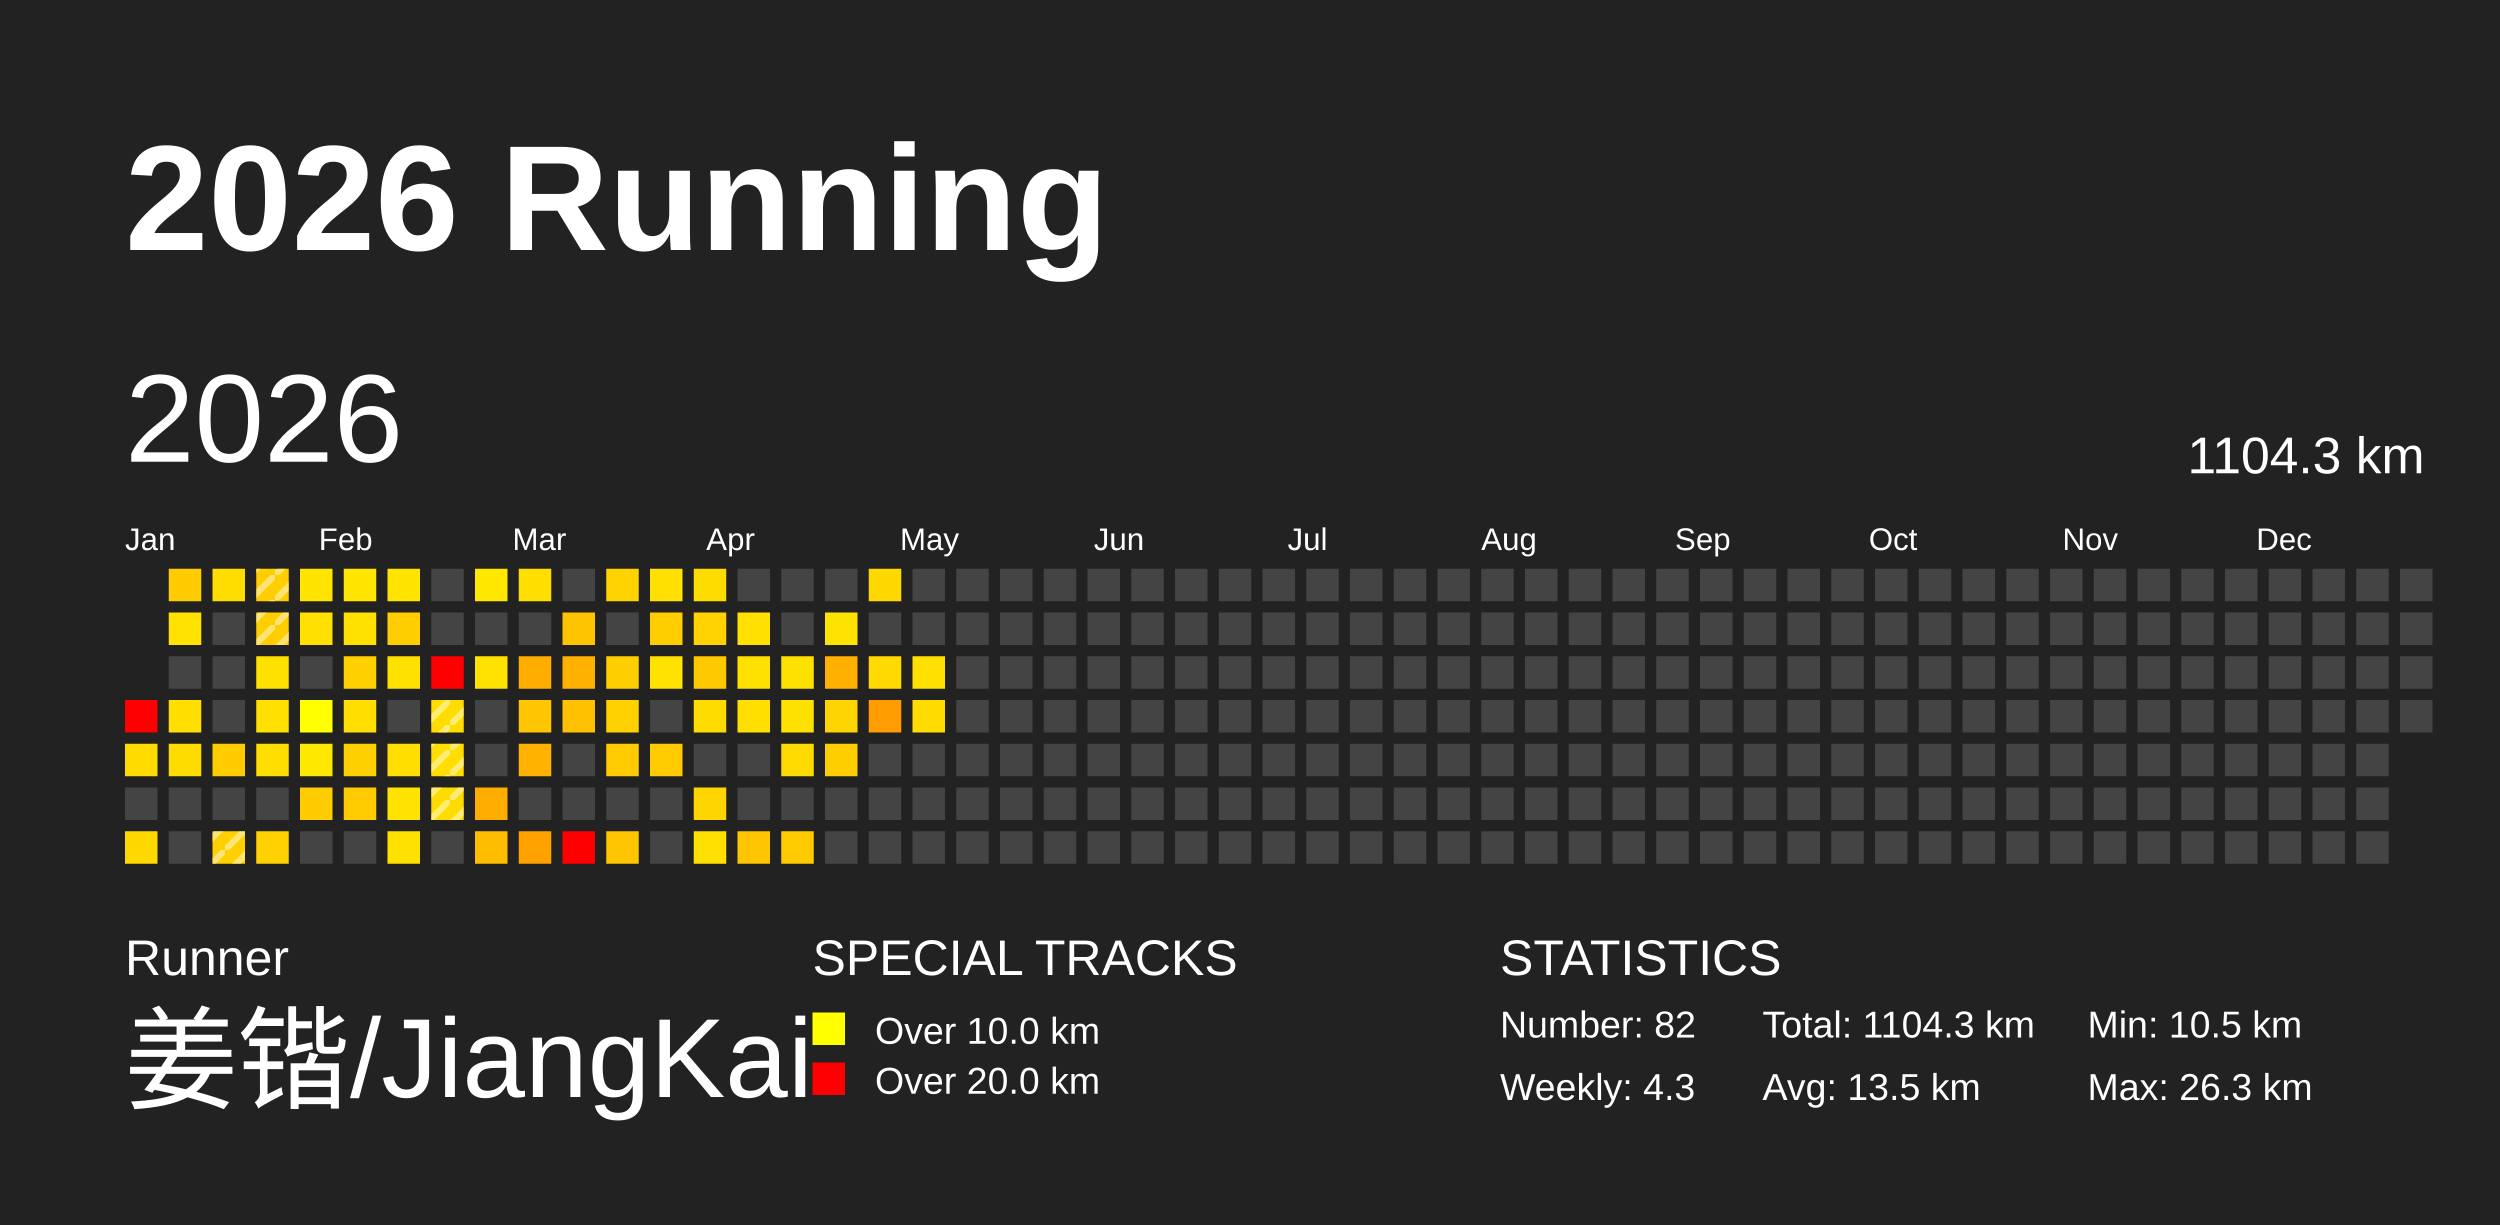
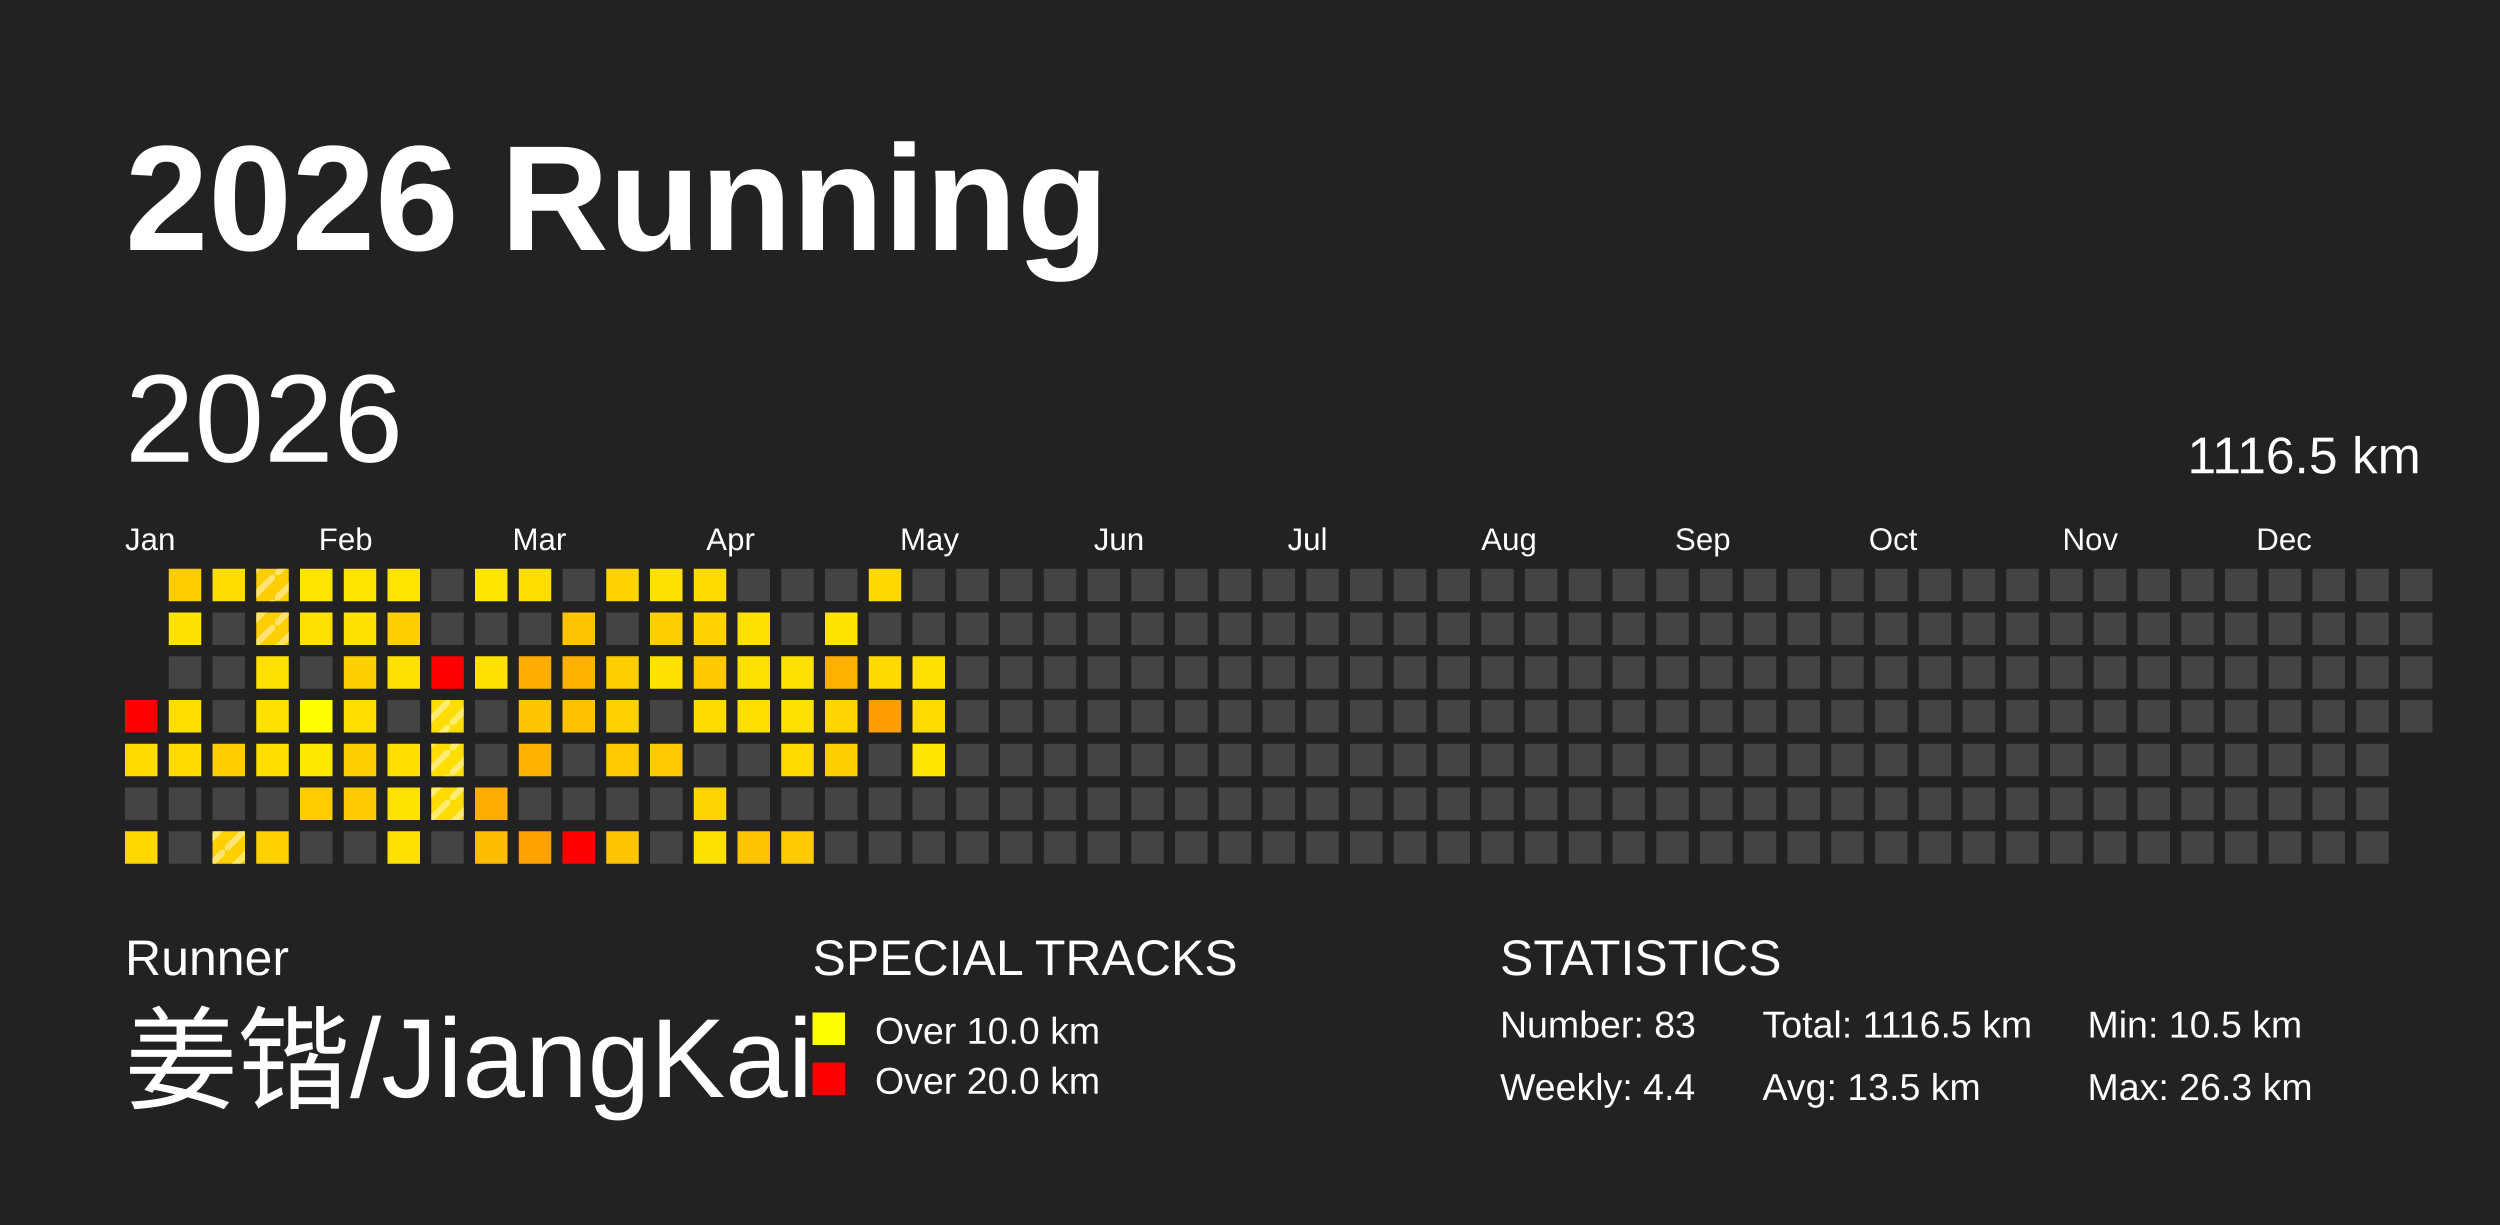
<svg xmlns="http://www.w3.org/2000/svg" baseProfile="full" height="98mm" version="1.1" viewBox="0,0,200,98" width="200mm">
  <defs>
    <pattern height="2" id="indoor-stripe" patternUnits="userSpaceOnUse" width="2">
      <line stroke="white" stroke-opacity="0.45" stroke-width="0.5" x1="0" x2="2" y1="2" y2="0" />
    </pattern>
  </defs>
  <rect fill="#222222" height="98" width="200" x="0" y="0" />
  <text fill="#FFFFFF" style="font-size:12px; font-family:Arial; font-weight:bold;" x="10" y="20">2026 Running</text>
  <text fill="#FFFFFF" style="font-size:4px; font-family:Arial" x="10" y="78">Runner</text>
  <text fill="#FFFFFF" style="font-size:9px; font-family:Arial" x="10" y="88">姜锴/JiangKai</text>
  <text fill="#FFFFFF" style="font-size:4px; font-family:Arial" x="65" y="78">SPECIAL TRACKS</text>
  <rect fill="yellow" height="2.6" width="2.6" x="65" y="81" />
  <text fill="#FFFFFF" style="font-size:3px; font-family:Arial" x="70" y="83.5">Over 10.0 km</text>
  <rect fill="red" height="2.6" width="2.6" x="65" y="85" />
  <text fill="#FFFFFF" style="font-size:3px; font-family:Arial" x="70" y="87.5">Over 20.0 km</text>
  <text fill="#FFFFFF" style="font-size:4px; font-family:Arial" x="120" y="78">STATISTICS</text>
-   <text fill="#FFFFFF" style="font-size:3px; font-family:Arial" x="120" y="83">Number: 82</text>
-   <text fill="#FFFFFF" style="font-size:3px; font-family:Arial" x="120" y="88">Weekly: 4.3</text>
-   <text fill="#FFFFFF" style="font-size:3px; font-family:Arial" x="141" y="83">Total: 1104.3 km</text>
+   <text fill="#FFFFFF" style="font-size:3px; font-family:Arial" x="120" y="83">Number: 83</text>
+   <text fill="#FFFFFF" style="font-size:3px; font-family:Arial" x="120" y="88">Weekly: 4.4</text>
+   <text fill="#FFFFFF" style="font-size:3px; font-family:Arial" x="141" y="83">Total: 1116.5 km</text>
  <text fill="#FFFFFF" style="font-size:3px; font-family:Arial" x="141" y="88">Avg: 13.5 km</text>
  <text fill="#FFFFFF" style="font-size:3px; font-family:Arial" x="167" y="83">Min: 10.5 km</text>
  <text fill="#FFFFFF" style="font-size:3px; font-family:Arial" x="167" y="88">Max: 26.3 km</text>
  <text dominant-baseline="hanging" fill="#FFFFFF" style="font-size:10.0px; font-family:Arial;" x="10" y="30">2026</text>
-   <text dominant-baseline="hanging" fill="#FFFFFF" style="font-size:4.125px; font-family:Arial;" x="175" y="35">1104.3 km</text>
+   <text dominant-baseline="hanging" fill="#FFFFFF" style="font-size:4.125px; font-family:Arial;" x="175" y="35">1116.5 km</text>
  <text fill="#FFFFFF" style="font-size:2.5px; font-family:Arial" x="10.0" y="44">Jan</text>
  <text fill="#FFFFFF" style="font-size:2.5px; font-family:Arial" x="25.5" y="44">Feb</text>
  <text fill="#FFFFFF" style="font-size:2.5px; font-family:Arial" x="41.0" y="44">Mar</text>
  <text fill="#FFFFFF" style="font-size:2.5px; font-family:Arial" x="56.5" y="44">Apr</text>
  <text fill="#FFFFFF" style="font-size:2.5px; font-family:Arial" x="72.0" y="44">May</text>
  <text fill="#FFFFFF" style="font-size:2.5px; font-family:Arial" x="87.5" y="44">Jun</text>
  <text fill="#FFFFFF" style="font-size:2.5px; font-family:Arial" x="103.0" y="44">Jul</text>
  <text fill="#FFFFFF" style="font-size:2.5px; font-family:Arial" x="118.5" y="44">Aug</text>
  <text fill="#FFFFFF" style="font-size:2.5px; font-family:Arial" x="134.0" y="44">Sep</text>
  <text fill="#FFFFFF" style="font-size:2.5px; font-family:Arial" x="149.5" y="44">Oct</text>
  <text fill="#FFFFFF" style="font-size:2.5px; font-family:Arial" x="165.0" y="44">Nov</text>
  <text fill="#FFFFFF" style="font-size:2.5px; font-family:Arial" x="180.5" y="44">Dec</text>
  <rect fill="red" height="2.6" width="2.6" x="10.0" y="56.0" />
  <rect fill="#ffdb00" height="2.6" width="2.6" x="10.0" y="59.5" />
  <rect fill="#444444" height="2.6" width="2.6" x="10.0" y="63.0" />
  <rect fill="#ffd800" height="2.6" width="2.6" x="10.0" y="66.5" />
  <rect fill="#ffcc00" height="2.6" width="2.6" x="13.5" y="45.5" />
  <rect fill="#ffe200" height="2.6" width="2.6" x="13.5" y="49.0" />
  <rect fill="#444444" height="2.6" width="2.6" x="13.5" y="52.5" />
  <rect fill="#ffde00" height="2.6" width="2.6" x="13.5" y="56.0" />
  <rect fill="#ffdc00" height="2.6" width="2.6" x="13.5" y="59.5" />
  <rect fill="#444444" height="2.6" width="2.6" x="13.5" y="63.0" />
  <rect fill="#444444" height="2.6" width="2.6" x="13.5" y="66.5" />
  <rect fill="#ffdd00" height="2.6" width="2.6" x="17.0" y="45.5" />
  <rect fill="#444444" height="2.6" width="2.6" x="17.0" y="49.0" />
  <rect fill="#444444" height="2.6" width="2.6" x="17.0" y="52.5" />
  <rect fill="#444444" height="2.6" width="2.6" x="17.0" y="56.0" />
  <rect fill="#ffcc00" height="2.6" width="2.6" x="17.0" y="59.5" />
  <rect fill="#444444" height="2.6" width="2.6" x="17.0" y="63.0" />
  <rect fill="#ffcf00" height="2.6" width="2.6" x="17.0" y="66.5" />
  <rect fill="url(#indoor-stripe)" height="2.6" style="pointer-events: none;" width="2.6" x="17.0" y="66.5" />
  <rect fill="#ffce00" height="2.6" width="2.6" x="20.5" y="45.5" />
  <rect fill="url(#indoor-stripe)" height="2.6" style="pointer-events: none;" width="2.6" x="20.5" y="45.5" />
  <rect fill="#ffce00" height="2.6" width="2.6" x="20.5" y="49.0" />
  <rect fill="url(#indoor-stripe)" height="2.6" style="pointer-events: none;" width="2.6" x="20.5" y="49.0" />
  <rect fill="#ffe100" height="2.6" width="2.6" x="20.5" y="52.5" />
  <rect fill="#ffe000" height="2.6" width="2.6" x="20.5" y="56.0" />
  <rect fill="#ffde00" height="2.6" width="2.6" x="20.5" y="59.5" />
  <rect fill="#444444" height="2.6" width="2.6" x="20.5" y="63.0" />
  <rect fill="#ffd100" height="2.6" width="2.6" x="20.5" y="66.5" />
  <rect fill="#ffe400" height="2.6" width="2.6" x="24.0" y="45.5" />
  <rect fill="#ffe000" height="2.6" width="2.6" x="24.0" y="49.0" />
  <rect fill="#444444" height="2.6" width="2.6" x="24.0" y="52.5" />
  <rect fill="#ffff00" height="2.6" width="2.6" x="24.0" y="56.0" />
  <rect fill="#ffe800" height="2.6" width="2.6" x="24.0" y="59.5" />
  <rect fill="#ffcc00" height="2.6" width="2.6" x="24.0" y="63.0" />
  <rect fill="#444444" height="2.6" width="2.6" x="24.0" y="66.5" />
  <rect fill="#ffe500" height="2.6" width="2.6" x="27.5" y="45.5" />
  <rect fill="#ffe100" height="2.6" width="2.6" x="27.5" y="49.0" />
  <rect fill="#ffd000" height="2.6" width="2.6" x="27.5" y="52.5" />
  <rect fill="#ffde00" height="2.6" width="2.6" x="27.5" y="56.0" />
  <rect fill="#ffd000" height="2.6" width="2.6" x="27.5" y="59.5" />
  <rect fill="#ffcb00" height="2.6" width="2.6" x="27.5" y="63.0" />
  <rect fill="#444444" height="2.6" width="2.6" x="27.5" y="66.5" />
  <rect fill="#ffe400" height="2.6" width="2.6" x="31.0" y="45.5" />
  <rect fill="#ffce00" height="2.6" width="2.6" x="31.0" y="49.0" />
  <rect fill="#ffe100" height="2.6" width="2.6" x="31.0" y="52.5" />
  <rect fill="#444444" height="2.6" width="2.6" x="31.0" y="56.0" />
  <rect fill="#ffde00" height="2.6" width="2.6" x="31.0" y="59.5" />
  <rect fill="#ffe300" height="2.6" width="2.6" x="31.0" y="63.0" />
  <rect fill="#ffe100" height="2.6" width="2.6" x="31.0" y="66.5" />
  <rect fill="#444444" height="2.6" width="2.6" x="34.5" y="45.5" />
  <rect fill="#444444" height="2.6" width="2.6" x="34.5" y="49.0" />
  <rect fill="red" height="2.6" width="2.6" x="34.5" y="52.5" />
  <rect fill="#ffdd00" height="2.6" width="2.6" x="34.5" y="56.0" />
  <rect fill="url(#indoor-stripe)" height="2.6" style="pointer-events: none;" width="2.6" x="34.5" y="56.0" />
  <rect fill="#ffde00" height="2.6" width="2.6" x="34.5" y="59.5" />
  <rect fill="url(#indoor-stripe)" height="2.6" style="pointer-events: none;" width="2.6" x="34.5" y="59.5" />
  <rect fill="#ffdc00" height="2.6" width="2.6" x="34.5" y="63.0" />
  <rect fill="url(#indoor-stripe)" height="2.6" style="pointer-events: none;" width="2.6" x="34.5" y="63.0" />
  <rect fill="#444444" height="2.6" width="2.6" x="34.5" y="66.5" />
  <rect fill="#ffe700" height="2.6" width="2.6" x="38.0" y="45.5" />
  <rect fill="#444444" height="2.6" width="2.6" x="38.0" y="49.0" />
  <rect fill="#ffe200" height="2.6" width="2.6" x="38.0" y="52.5" />
  <rect fill="#444444" height="2.6" width="2.6" x="38.0" y="56.0" />
  <rect fill="#444444" height="2.6" width="2.6" x="38.0" y="59.5" />
  <rect fill="#ffae00" height="2.6" width="2.6" x="38.0" y="63.0" />
  <rect fill="#ffbd00" height="2.6" width="2.6" x="38.0" y="66.5" />
  <rect fill="#ffde00" height="2.6" width="2.6" x="41.5" y="45.5" />
  <rect fill="#444444" height="2.6" width="2.6" x="41.5" y="49.0" />
  <rect fill="#ffae00" height="2.6" width="2.6" x="41.5" y="52.5" />
  <rect fill="#ffc500" height="2.6" width="2.6" x="41.5" y="56.0" />
  <rect fill="#ffb300" height="2.6" width="2.6" x="41.5" y="59.5" />
  <rect fill="#444444" height="2.6" width="2.6" x="41.5" y="63.0" />
  <rect fill="#ffa200" height="2.6" width="2.6" x="41.5" y="66.5" />
  <rect fill="#444444" height="2.6" width="2.6" x="45.0" y="45.5" />
  <rect fill="#ffc400" height="2.6" width="2.6" x="45.0" y="49.0" />
  <rect fill="#ffb100" height="2.6" width="2.6" x="45.0" y="52.5" />
  <rect fill="#ffc100" height="2.6" width="2.6" x="45.0" y="56.0" />
  <rect fill="#444444" height="2.6" width="2.6" x="45.0" y="59.5" />
  <rect fill="#444444" height="2.6" width="2.6" x="45.0" y="63.0" />
  <rect fill="red" height="2.6" width="2.6" x="45.0" y="66.5" />
  <rect fill="#ffd300" height="2.6" width="2.6" x="48.5" y="45.5" />
  <rect fill="#444444" height="2.6" width="2.6" x="48.5" y="49.0" />
  <rect fill="#ffce00" height="2.6" width="2.6" x="48.5" y="52.5" />
  <rect fill="#ffd100" height="2.6" width="2.6" x="48.5" y="56.0" />
  <rect fill="#ffcb00" height="2.6" width="2.6" x="48.5" y="59.5" />
  <rect fill="#444444" height="2.6" width="2.6" x="48.5" y="63.0" />
  <rect fill="#ffc500" height="2.6" width="2.6" x="48.5" y="66.5" />
  <rect fill="#ffe000" height="2.6" width="2.6" x="52.0" y="45.5" />
  <rect fill="#ffce00" height="2.6" width="2.6" x="52.0" y="49.0" />
  <rect fill="#ffe200" height="2.6" width="2.6" x="52.0" y="52.5" />
  <rect fill="#444444" height="2.6" width="2.6" x="52.0" y="56.0" />
  <rect fill="#ffca00" height="2.6" width="2.6" x="52.0" y="59.5" />
  <rect fill="#444444" height="2.6" width="2.6" x="52.0" y="63.0" />
  <rect fill="#444444" height="2.6" width="2.6" x="52.0" y="66.5" />
  <rect fill="#ffdc00" height="2.6" width="2.6" x="55.5" y="45.5" />
  <rect fill="#ffd200" height="2.6" width="2.6" x="55.5" y="49.0" />
  <rect fill="#ffc900" height="2.6" width="2.6" x="55.5" y="52.5" />
  <rect fill="#ffdc00" height="2.6" width="2.6" x="55.5" y="56.0" />
  <rect fill="#444444" height="2.6" width="2.6" x="55.5" y="59.5" />
  <rect fill="#ffd500" height="2.6" width="2.6" x="55.5" y="63.0" />
  <rect fill="#ffe000" height="2.6" width="2.6" x="55.5" y="66.5" />
  <rect fill="#444444" height="2.6" width="2.6" x="59.0" y="45.5" />
  <rect fill="#ffe000" height="2.6" width="2.6" x="59.0" y="49.0" />
  <rect fill="#ffe100" height="2.6" width="2.6" x="59.0" y="52.5" />
  <rect fill="#ffdf00" height="2.6" width="2.6" x="59.0" y="56.0" />
  <rect fill="#444444" height="2.6" width="2.6" x="59.0" y="59.5" />
  <rect fill="#444444" height="2.6" width="2.6" x="59.0" y="63.0" />
  <rect fill="#ffc500" height="2.6" width="2.6" x="59.0" y="66.5" />
  <rect fill="#444444" height="2.6" width="2.6" x="62.5" y="45.5" />
  <rect fill="#444444" height="2.6" width="2.6" x="62.5" y="49.0" />
  <rect fill="#ffe100" height="2.6" width="2.6" x="62.5" y="52.5" />
  <rect fill="#ffe100" height="2.6" width="2.6" x="62.5" y="56.0" />
  <rect fill="#ffda00" height="2.6" width="2.6" x="62.5" y="59.5" />
  <rect fill="#444444" height="2.6" width="2.6" x="62.5" y="63.0" />
  <rect fill="#ffca00" height="2.6" width="2.6" x="62.5" y="66.5" />
  <rect fill="#444444" height="2.6" width="2.6" x="66.0" y="45.5" />
  <rect fill="#ffe300" height="2.6" width="2.6" x="66.0" y="49.0" />
  <rect fill="#ffb000" height="2.6" width="2.6" x="66.0" y="52.5" />
  <rect fill="#ffd400" height="2.6" width="2.6" x="66.0" y="56.0" />
  <rect fill="#ffce00" height="2.6" width="2.6" x="66.0" y="59.5" />
  <rect fill="#444444" height="2.6" width="2.6" x="66.0" y="63.0" />
  <rect fill="#444444" height="2.6" width="2.6" x="66.0" y="66.5" />
  <rect fill="#ffd800" height="2.6" width="2.6" x="69.5" y="45.5" />
  <rect fill="#444444" height="2.6" width="2.6" x="69.5" y="49.0" />
  <rect fill="#ffd900" height="2.6" width="2.6" x="69.5" y="52.5" />
  <rect fill="#ff9c00" height="2.6" width="2.6" x="69.5" y="56.0" />
  <rect fill="#444444" height="2.6" width="2.6" x="69.5" y="59.5" />
  <rect fill="#444444" height="2.6" width="2.6" x="69.5" y="63.0" />
  <rect fill="#444444" height="2.6" width="2.6" x="69.5" y="66.5" />
  <rect fill="#444444" height="2.6" width="2.6" x="73.0" y="45.5" />
  <rect fill="#444444" height="2.6" width="2.6" x="73.0" y="49.0" />
  <rect fill="#ffe000" height="2.6" width="2.6" x="73.0" y="52.5" />
  <rect fill="#ffdb00" height="2.6" width="2.6" x="73.0" y="56.0" />
-   <rect fill="#444444" height="2.6" width="2.6" x="73.0" y="59.5" />
+   <rect fill="#ffe400" height="2.6" width="2.6" x="73.0" y="59.5" />
  <rect fill="#444444" height="2.6" width="2.6" x="73.0" y="63.0" />
  <rect fill="#444444" height="2.6" width="2.6" x="73.0" y="66.5" />
  <rect fill="#444444" height="2.6" width="2.6" x="76.5" y="45.5" />
  <rect fill="#444444" height="2.6" width="2.6" x="76.5" y="49.0" />
  <rect fill="#444444" height="2.6" width="2.6" x="76.5" y="52.5" />
  <rect fill="#444444" height="2.6" width="2.6" x="76.5" y="56.0" />
  <rect fill="#444444" height="2.6" width="2.6" x="76.5" y="59.5" />
  <rect fill="#444444" height="2.6" width="2.6" x="76.5" y="63.0" />
  <rect fill="#444444" height="2.6" width="2.6" x="76.5" y="66.5" />
  <rect fill="#444444" height="2.6" width="2.6" x="80.0" y="45.5" />
  <rect fill="#444444" height="2.6" width="2.6" x="80.0" y="49.0" />
  <rect fill="#444444" height="2.6" width="2.6" x="80.0" y="52.5" />
  <rect fill="#444444" height="2.6" width="2.6" x="80.0" y="56.0" />
  <rect fill="#444444" height="2.6" width="2.6" x="80.0" y="59.5" />
  <rect fill="#444444" height="2.6" width="2.6" x="80.0" y="63.0" />
  <rect fill="#444444" height="2.6" width="2.6" x="80.0" y="66.5" />
  <rect fill="#444444" height="2.6" width="2.6" x="83.5" y="45.5" />
  <rect fill="#444444" height="2.6" width="2.6" x="83.5" y="49.0" />
  <rect fill="#444444" height="2.6" width="2.6" x="83.5" y="52.5" />
  <rect fill="#444444" height="2.6" width="2.6" x="83.5" y="56.0" />
  <rect fill="#444444" height="2.6" width="2.6" x="83.5" y="59.5" />
  <rect fill="#444444" height="2.6" width="2.6" x="83.5" y="63.0" />
  <rect fill="#444444" height="2.6" width="2.6" x="83.5" y="66.5" />
  <rect fill="#444444" height="2.6" width="2.6" x="87.0" y="45.5" />
  <rect fill="#444444" height="2.6" width="2.6" x="87.0" y="49.0" />
  <rect fill="#444444" height="2.6" width="2.6" x="87.0" y="52.5" />
  <rect fill="#444444" height="2.6" width="2.6" x="87.0" y="56.0" />
  <rect fill="#444444" height="2.6" width="2.6" x="87.0" y="59.5" />
  <rect fill="#444444" height="2.6" width="2.6" x="87.0" y="63.0" />
  <rect fill="#444444" height="2.6" width="2.6" x="87.0" y="66.5" />
  <rect fill="#444444" height="2.6" width="2.6" x="90.5" y="45.5" />
  <rect fill="#444444" height="2.6" width="2.6" x="90.5" y="49.0" />
  <rect fill="#444444" height="2.6" width="2.6" x="90.5" y="52.5" />
  <rect fill="#444444" height="2.6" width="2.6" x="90.5" y="56.0" />
  <rect fill="#444444" height="2.6" width="2.6" x="90.5" y="59.5" />
  <rect fill="#444444" height="2.6" width="2.6" x="90.5" y="63.0" />
  <rect fill="#444444" height="2.6" width="2.6" x="90.5" y="66.5" />
  <rect fill="#444444" height="2.6" width="2.6" x="94.0" y="45.5" />
  <rect fill="#444444" height="2.6" width="2.6" x="94.0" y="49.0" />
  <rect fill="#444444" height="2.6" width="2.6" x="94.0" y="52.5" />
  <rect fill="#444444" height="2.6" width="2.6" x="94.0" y="56.0" />
  <rect fill="#444444" height="2.6" width="2.6" x="94.0" y="59.5" />
  <rect fill="#444444" height="2.6" width="2.6" x="94.0" y="63.0" />
  <rect fill="#444444" height="2.6" width="2.6" x="94.0" y="66.5" />
  <rect fill="#444444" height="2.6" width="2.6" x="97.5" y="45.5" />
  <rect fill="#444444" height="2.6" width="2.6" x="97.5" y="49.0" />
  <rect fill="#444444" height="2.6" width="2.6" x="97.5" y="52.5" />
  <rect fill="#444444" height="2.6" width="2.6" x="97.5" y="56.0" />
  <rect fill="#444444" height="2.6" width="2.6" x="97.5" y="59.5" />
  <rect fill="#444444" height="2.6" width="2.6" x="97.5" y="63.0" />
  <rect fill="#444444" height="2.6" width="2.6" x="97.5" y="66.5" />
  <rect fill="#444444" height="2.6" width="2.6" x="101.0" y="45.5" />
  <rect fill="#444444" height="2.6" width="2.6" x="101.0" y="49.0" />
  <rect fill="#444444" height="2.6" width="2.6" x="101.0" y="52.5" />
  <rect fill="#444444" height="2.6" width="2.6" x="101.0" y="56.0" />
  <rect fill="#444444" height="2.6" width="2.6" x="101.0" y="59.5" />
  <rect fill="#444444" height="2.6" width="2.6" x="101.0" y="63.0" />
  <rect fill="#444444" height="2.6" width="2.6" x="101.0" y="66.5" />
  <rect fill="#444444" height="2.6" width="2.6" x="104.5" y="45.5" />
  <rect fill="#444444" height="2.6" width="2.6" x="104.5" y="49.0" />
  <rect fill="#444444" height="2.6" width="2.6" x="104.5" y="52.5" />
  <rect fill="#444444" height="2.6" width="2.6" x="104.5" y="56.0" />
  <rect fill="#444444" height="2.6" width="2.6" x="104.5" y="59.5" />
  <rect fill="#444444" height="2.6" width="2.6" x="104.5" y="63.0" />
  <rect fill="#444444" height="2.6" width="2.6" x="104.5" y="66.5" />
  <rect fill="#444444" height="2.6" width="2.6" x="108.0" y="45.5" />
  <rect fill="#444444" height="2.6" width="2.6" x="108.0" y="49.0" />
  <rect fill="#444444" height="2.6" width="2.6" x="108.0" y="52.5" />
  <rect fill="#444444" height="2.6" width="2.6" x="108.0" y="56.0" />
  <rect fill="#444444" height="2.6" width="2.6" x="108.0" y="59.5" />
  <rect fill="#444444" height="2.6" width="2.6" x="108.0" y="63.0" />
  <rect fill="#444444" height="2.6" width="2.6" x="108.0" y="66.5" />
  <rect fill="#444444" height="2.6" width="2.6" x="111.5" y="45.5" />
  <rect fill="#444444" height="2.6" width="2.6" x="111.5" y="49.0" />
  <rect fill="#444444" height="2.6" width="2.6" x="111.5" y="52.5" />
  <rect fill="#444444" height="2.6" width="2.6" x="111.5" y="56.0" />
  <rect fill="#444444" height="2.6" width="2.6" x="111.5" y="59.5" />
  <rect fill="#444444" height="2.6" width="2.6" x="111.5" y="63.0" />
  <rect fill="#444444" height="2.6" width="2.6" x="111.5" y="66.5" />
  <rect fill="#444444" height="2.6" width="2.6" x="115.0" y="45.5" />
  <rect fill="#444444" height="2.6" width="2.6" x="115.0" y="49.0" />
  <rect fill="#444444" height="2.6" width="2.6" x="115.0" y="52.5" />
  <rect fill="#444444" height="2.6" width="2.6" x="115.0" y="56.0" />
  <rect fill="#444444" height="2.6" width="2.6" x="115.0" y="59.5" />
  <rect fill="#444444" height="2.6" width="2.6" x="115.0" y="63.0" />
  <rect fill="#444444" height="2.6" width="2.6" x="115.0" y="66.5" />
  <rect fill="#444444" height="2.6" width="2.6" x="118.5" y="45.5" />
  <rect fill="#444444" height="2.6" width="2.6" x="118.5" y="49.0" />
  <rect fill="#444444" height="2.6" width="2.6" x="118.5" y="52.5" />
  <rect fill="#444444" height="2.6" width="2.6" x="118.5" y="56.0" />
  <rect fill="#444444" height="2.6" width="2.6" x="118.5" y="59.5" />
  <rect fill="#444444" height="2.6" width="2.6" x="118.5" y="63.0" />
  <rect fill="#444444" height="2.6" width="2.6" x="118.5" y="66.5" />
  <rect fill="#444444" height="2.6" width="2.6" x="122.0" y="45.5" />
  <rect fill="#444444" height="2.6" width="2.6" x="122.0" y="49.0" />
  <rect fill="#444444" height="2.6" width="2.6" x="122.0" y="52.5" />
  <rect fill="#444444" height="2.6" width="2.6" x="122.0" y="56.0" />
  <rect fill="#444444" height="2.6" width="2.6" x="122.0" y="59.5" />
  <rect fill="#444444" height="2.6" width="2.6" x="122.0" y="63.0" />
  <rect fill="#444444" height="2.6" width="2.6" x="122.0" y="66.5" />
  <rect fill="#444444" height="2.6" width="2.6" x="125.5" y="45.5" />
  <rect fill="#444444" height="2.6" width="2.6" x="125.5" y="49.0" />
  <rect fill="#444444" height="2.6" width="2.6" x="125.5" y="52.5" />
  <rect fill="#444444" height="2.6" width="2.6" x="125.5" y="56.0" />
  <rect fill="#444444" height="2.6" width="2.6" x="125.5" y="59.5" />
  <rect fill="#444444" height="2.6" width="2.6" x="125.5" y="63.0" />
  <rect fill="#444444" height="2.6" width="2.6" x="125.5" y="66.5" />
  <rect fill="#444444" height="2.6" width="2.6" x="129.0" y="45.5" />
  <rect fill="#444444" height="2.6" width="2.6" x="129.0" y="49.0" />
  <rect fill="#444444" height="2.6" width="2.6" x="129.0" y="52.5" />
  <rect fill="#444444" height="2.6" width="2.6" x="129.0" y="56.0" />
  <rect fill="#444444" height="2.6" width="2.6" x="129.0" y="59.5" />
  <rect fill="#444444" height="2.6" width="2.6" x="129.0" y="63.0" />
  <rect fill="#444444" height="2.6" width="2.6" x="129.0" y="66.5" />
  <rect fill="#444444" height="2.6" width="2.6" x="132.5" y="45.5" />
  <rect fill="#444444" height="2.6" width="2.6" x="132.5" y="49.0" />
  <rect fill="#444444" height="2.6" width="2.6" x="132.5" y="52.5" />
  <rect fill="#444444" height="2.6" width="2.6" x="132.5" y="56.0" />
  <rect fill="#444444" height="2.6" width="2.6" x="132.5" y="59.5" />
  <rect fill="#444444" height="2.6" width="2.6" x="132.5" y="63.0" />
  <rect fill="#444444" height="2.6" width="2.6" x="132.5" y="66.5" />
  <rect fill="#444444" height="2.6" width="2.6" x="136.0" y="45.5" />
  <rect fill="#444444" height="2.6" width="2.6" x="136.0" y="49.0" />
  <rect fill="#444444" height="2.6" width="2.6" x="136.0" y="52.5" />
  <rect fill="#444444" height="2.6" width="2.6" x="136.0" y="56.0" />
  <rect fill="#444444" height="2.6" width="2.6" x="136.0" y="59.5" />
  <rect fill="#444444" height="2.6" width="2.6" x="136.0" y="63.0" />
  <rect fill="#444444" height="2.6" width="2.6" x="136.0" y="66.5" />
  <rect fill="#444444" height="2.6" width="2.6" x="139.5" y="45.5" />
  <rect fill="#444444" height="2.6" width="2.6" x="139.5" y="49.0" />
  <rect fill="#444444" height="2.6" width="2.6" x="139.5" y="52.5" />
  <rect fill="#444444" height="2.6" width="2.6" x="139.5" y="56.0" />
  <rect fill="#444444" height="2.6" width="2.6" x="139.5" y="59.5" />
  <rect fill="#444444" height="2.6" width="2.6" x="139.5" y="63.0" />
  <rect fill="#444444" height="2.6" width="2.6" x="139.5" y="66.5" />
  <rect fill="#444444" height="2.6" width="2.6" x="143.0" y="45.5" />
  <rect fill="#444444" height="2.6" width="2.6" x="143.0" y="49.0" />
  <rect fill="#444444" height="2.6" width="2.6" x="143.0" y="52.5" />
  <rect fill="#444444" height="2.6" width="2.6" x="143.0" y="56.0" />
  <rect fill="#444444" height="2.6" width="2.6" x="143.0" y="59.5" />
  <rect fill="#444444" height="2.6" width="2.6" x="143.0" y="63.0" />
  <rect fill="#444444" height="2.6" width="2.6" x="143.0" y="66.5" />
  <rect fill="#444444" height="2.6" width="2.6" x="146.5" y="45.5" />
  <rect fill="#444444" height="2.6" width="2.6" x="146.5" y="49.0" />
  <rect fill="#444444" height="2.6" width="2.6" x="146.5" y="52.5" />
  <rect fill="#444444" height="2.6" width="2.6" x="146.5" y="56.0" />
  <rect fill="#444444" height="2.6" width="2.6" x="146.5" y="59.5" />
  <rect fill="#444444" height="2.6" width="2.6" x="146.5" y="63.0" />
  <rect fill="#444444" height="2.6" width="2.6" x="146.5" y="66.5" />
  <rect fill="#444444" height="2.6" width="2.6" x="150.0" y="45.5" />
  <rect fill="#444444" height="2.6" width="2.6" x="150.0" y="49.0" />
  <rect fill="#444444" height="2.6" width="2.6" x="150.0" y="52.5" />
  <rect fill="#444444" height="2.6" width="2.6" x="150.0" y="56.0" />
  <rect fill="#444444" height="2.6" width="2.6" x="150.0" y="59.5" />
  <rect fill="#444444" height="2.6" width="2.6" x="150.0" y="63.0" />
  <rect fill="#444444" height="2.6" width="2.6" x="150.0" y="66.5" />
  <rect fill="#444444" height="2.6" width="2.6" x="153.5" y="45.5" />
  <rect fill="#444444" height="2.6" width="2.6" x="153.5" y="49.0" />
  <rect fill="#444444" height="2.6" width="2.6" x="153.5" y="52.5" />
  <rect fill="#444444" height="2.6" width="2.6" x="153.5" y="56.0" />
  <rect fill="#444444" height="2.6" width="2.6" x="153.5" y="59.5" />
  <rect fill="#444444" height="2.6" width="2.6" x="153.5" y="63.0" />
  <rect fill="#444444" height="2.6" width="2.6" x="153.5" y="66.5" />
  <rect fill="#444444" height="2.6" width="2.6" x="157.0" y="45.5" />
  <rect fill="#444444" height="2.6" width="2.6" x="157.0" y="49.0" />
  <rect fill="#444444" height="2.6" width="2.6" x="157.0" y="52.5" />
  <rect fill="#444444" height="2.6" width="2.6" x="157.0" y="56.0" />
  <rect fill="#444444" height="2.6" width="2.6" x="157.0" y="59.5" />
  <rect fill="#444444" height="2.6" width="2.6" x="157.0" y="63.0" />
  <rect fill="#444444" height="2.6" width="2.6" x="157.0" y="66.5" />
  <rect fill="#444444" height="2.6" width="2.6" x="160.5" y="45.5" />
  <rect fill="#444444" height="2.6" width="2.6" x="160.5" y="49.0" />
  <rect fill="#444444" height="2.6" width="2.6" x="160.5" y="52.5" />
  <rect fill="#444444" height="2.6" width="2.6" x="160.5" y="56.0" />
  <rect fill="#444444" height="2.6" width="2.6" x="160.5" y="59.5" />
  <rect fill="#444444" height="2.6" width="2.6" x="160.5" y="63.0" />
  <rect fill="#444444" height="2.6" width="2.6" x="160.5" y="66.5" />
  <rect fill="#444444" height="2.6" width="2.6" x="164.0" y="45.5" />
  <rect fill="#444444" height="2.6" width="2.6" x="164.0" y="49.0" />
  <rect fill="#444444" height="2.6" width="2.6" x="164.0" y="52.5" />
  <rect fill="#444444" height="2.6" width="2.6" x="164.0" y="56.0" />
  <rect fill="#444444" height="2.6" width="2.6" x="164.0" y="59.5" />
  <rect fill="#444444" height="2.6" width="2.6" x="164.0" y="63.0" />
  <rect fill="#444444" height="2.6" width="2.6" x="164.0" y="66.5" />
  <rect fill="#444444" height="2.6" width="2.6" x="167.5" y="45.5" />
  <rect fill="#444444" height="2.6" width="2.6" x="167.5" y="49.0" />
  <rect fill="#444444" height="2.6" width="2.6" x="167.5" y="52.5" />
  <rect fill="#444444" height="2.6" width="2.6" x="167.5" y="56.0" />
  <rect fill="#444444" height="2.6" width="2.6" x="167.5" y="59.5" />
  <rect fill="#444444" height="2.6" width="2.6" x="167.5" y="63.0" />
  <rect fill="#444444" height="2.6" width="2.6" x="167.5" y="66.5" />
  <rect fill="#444444" height="2.6" width="2.6" x="171.0" y="45.5" />
  <rect fill="#444444" height="2.6" width="2.6" x="171.0" y="49.0" />
  <rect fill="#444444" height="2.6" width="2.6" x="171.0" y="52.5" />
  <rect fill="#444444" height="2.6" width="2.6" x="171.0" y="56.0" />
  <rect fill="#444444" height="2.6" width="2.6" x="171.0" y="59.5" />
  <rect fill="#444444" height="2.6" width="2.6" x="171.0" y="63.0" />
  <rect fill="#444444" height="2.6" width="2.6" x="171.0" y="66.5" />
  <rect fill="#444444" height="2.6" width="2.6" x="174.5" y="45.5" />
  <rect fill="#444444" height="2.6" width="2.6" x="174.5" y="49.0" />
  <rect fill="#444444" height="2.6" width="2.6" x="174.5" y="52.5" />
  <rect fill="#444444" height="2.6" width="2.6" x="174.5" y="56.0" />
  <rect fill="#444444" height="2.6" width="2.6" x="174.5" y="59.5" />
  <rect fill="#444444" height="2.6" width="2.6" x="174.5" y="63.0" />
  <rect fill="#444444" height="2.6" width="2.6" x="174.5" y="66.5" />
  <rect fill="#444444" height="2.6" width="2.6" x="178.0" y="45.5" />
  <rect fill="#444444" height="2.6" width="2.6" x="178.0" y="49.0" />
  <rect fill="#444444" height="2.6" width="2.6" x="178.0" y="52.5" />
  <rect fill="#444444" height="2.6" width="2.6" x="178.0" y="56.0" />
  <rect fill="#444444" height="2.6" width="2.6" x="178.0" y="59.5" />
  <rect fill="#444444" height="2.6" width="2.6" x="178.0" y="63.0" />
  <rect fill="#444444" height="2.6" width="2.6" x="178.0" y="66.5" />
  <rect fill="#444444" height="2.6" width="2.6" x="181.5" y="45.5" />
  <rect fill="#444444" height="2.6" width="2.6" x="181.5" y="49.0" />
  <rect fill="#444444" height="2.6" width="2.6" x="181.5" y="52.5" />
  <rect fill="#444444" height="2.6" width="2.6" x="181.5" y="56.0" />
  <rect fill="#444444" height="2.6" width="2.6" x="181.5" y="59.5" />
  <rect fill="#444444" height="2.6" width="2.6" x="181.5" y="63.0" />
  <rect fill="#444444" height="2.6" width="2.6" x="181.5" y="66.5" />
  <rect fill="#444444" height="2.6" width="2.6" x="185.0" y="45.5" />
  <rect fill="#444444" height="2.6" width="2.6" x="185.0" y="49.0" />
  <rect fill="#444444" height="2.6" width="2.6" x="185.0" y="52.5" />
  <rect fill="#444444" height="2.6" width="2.6" x="185.0" y="56.0" />
  <rect fill="#444444" height="2.6" width="2.6" x="185.0" y="59.5" />
  <rect fill="#444444" height="2.6" width="2.6" x="185.0" y="63.0" />
  <rect fill="#444444" height="2.6" width="2.6" x="185.0" y="66.5" />
  <rect fill="#444444" height="2.6" width="2.6" x="188.5" y="45.5" />
  <rect fill="#444444" height="2.6" width="2.6" x="188.5" y="49.0" />
  <rect fill="#444444" height="2.6" width="2.6" x="188.5" y="52.5" />
  <rect fill="#444444" height="2.6" width="2.6" x="188.5" y="56.0" />
  <rect fill="#444444" height="2.6" width="2.6" x="188.5" y="59.5" />
  <rect fill="#444444" height="2.6" width="2.6" x="188.5" y="63.0" />
  <rect fill="#444444" height="2.6" width="2.6" x="188.5" y="66.5" />
  <rect fill="#444444" height="2.6" width="2.6" x="192.0" y="45.5" />
  <rect fill="#444444" height="2.6" width="2.6" x="192.0" y="49.0" />
  <rect fill="#444444" height="2.6" width="2.6" x="192.0" y="52.5" />
  <rect fill="#444444" height="2.6" width="2.6" x="192.0" y="56.0" />
</svg>
